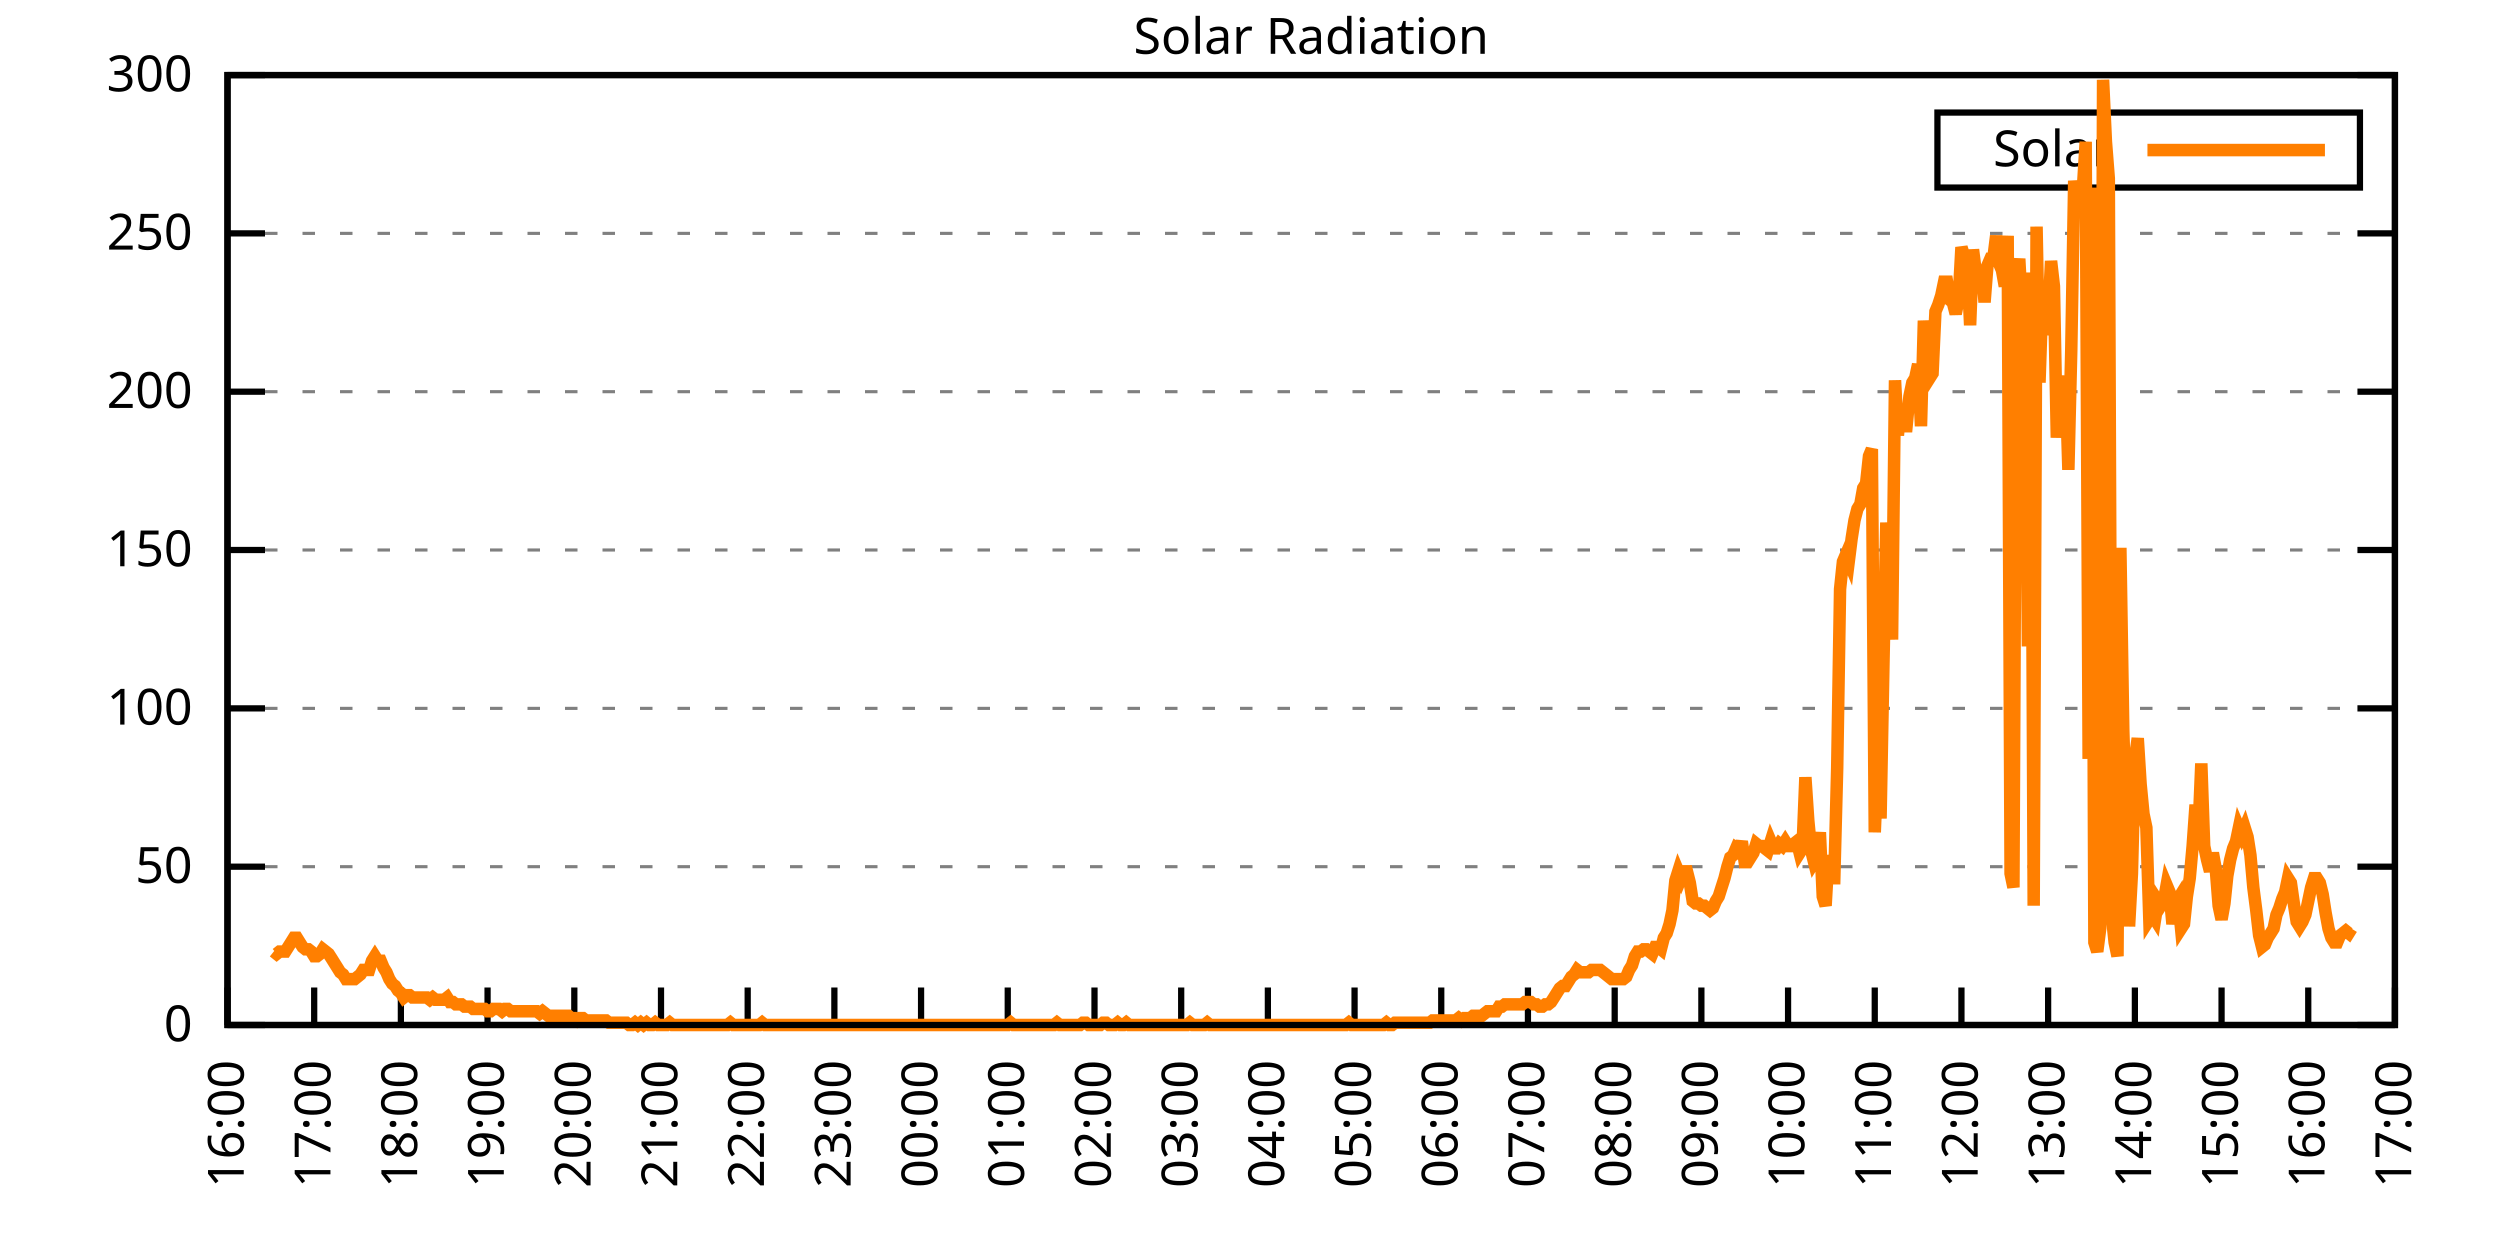
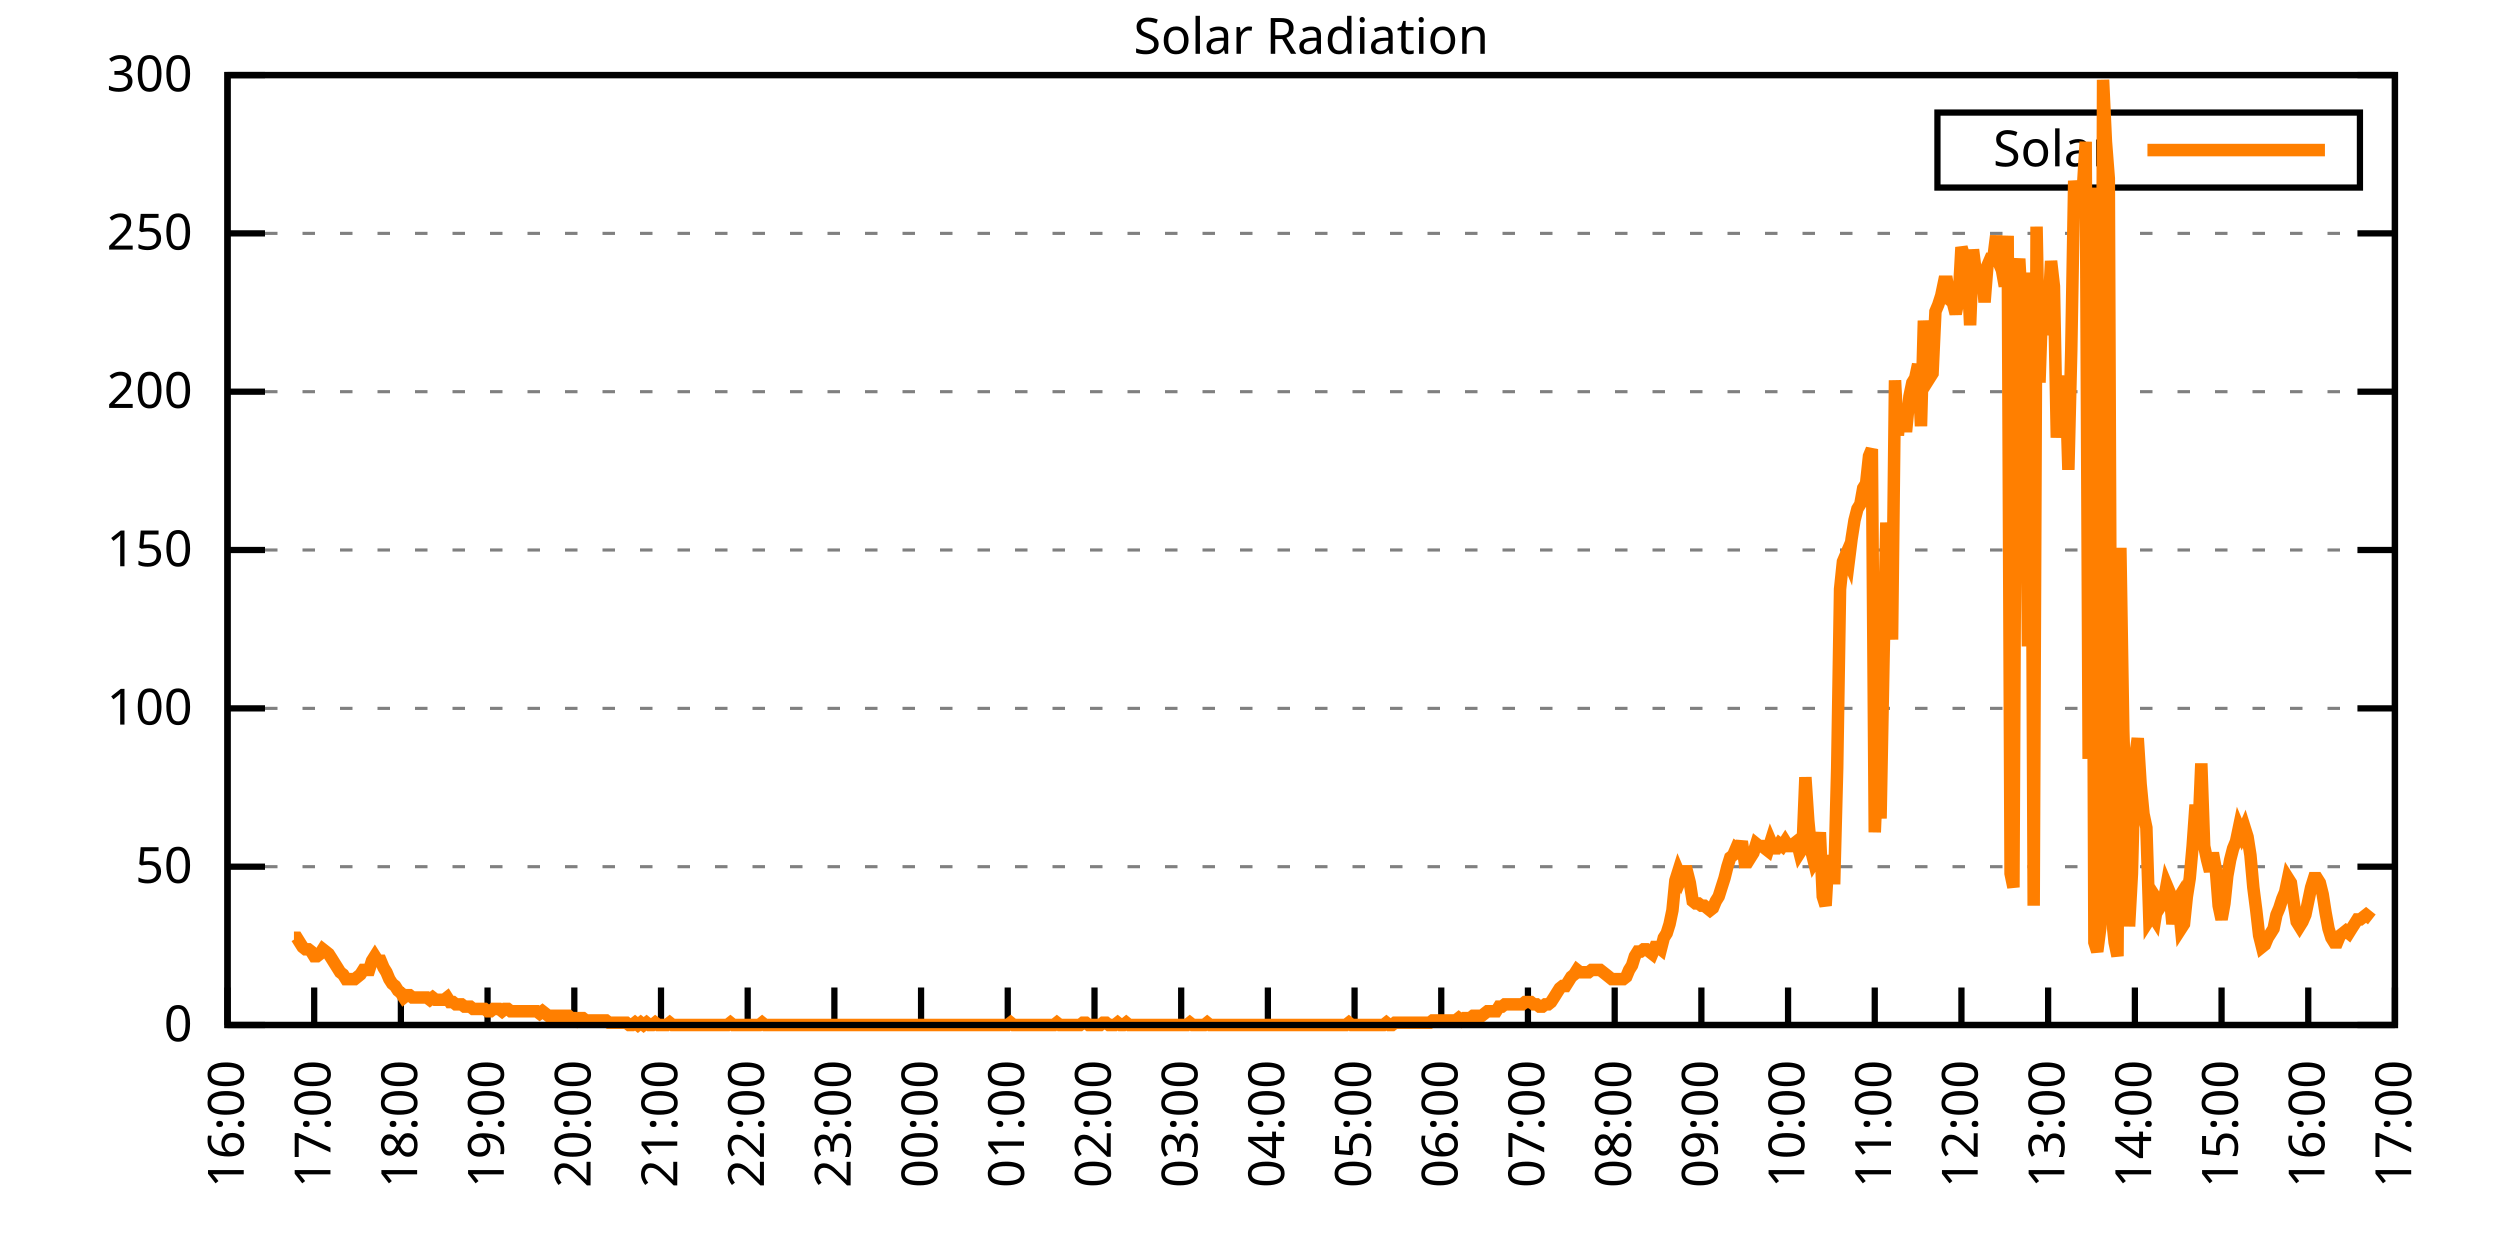
<svg xmlns="http://www.w3.org/2000/svg" xmlns:xlink="http://www.w3.org/1999/xlink" width="400" height="200" viewBox="0 0 400 200">
  <g id="gnuplot_canvas">
    <rect x="0" y="0" width="400" height="200" fill="none" />
    <defs>
      <circle id="gpDot" r="0.5" stroke-width="0.5" stroke="currentColor" />
      <path id="gpPt0" stroke-width="0.333" stroke="currentColor" d="M-1,0 h2 M0,-1 v2" />
      <path id="gpPt1" stroke-width="0.333" stroke="currentColor" d="M-1,-1 L1,1 M1,-1 L-1,1" />
      <path id="gpPt2" stroke-width="0.333" stroke="currentColor" d="M-1,0 L1,0 M0,-1 L0,1 M-1,-1 L1,1 M-1,1 L1,-1" />
      <rect id="gpPt3" stroke-width="0.333" stroke="currentColor" x="-1" y="-1" width="2" height="2" />
      <rect id="gpPt4" stroke-width="0.333" stroke="currentColor" fill="currentColor" x="-1" y="-1" width="2" height="2" />
      <circle id="gpPt5" stroke-width="0.333" stroke="currentColor" cx="0" cy="0" r="1" />
      <use xlink:href="#gpPt5" id="gpPt6" fill="currentColor" stroke="none" />
      <path id="gpPt7" stroke-width="0.333" stroke="currentColor" d="M0,-1.33 L-1.33,0.67 L1.33,0.67 z" />
      <use xlink:href="#gpPt7" id="gpPt8" fill="currentColor" stroke="none" />
      <use xlink:href="#gpPt7" id="gpPt9" stroke="currentColor" transform="rotate(180)" />
      <use xlink:href="#gpPt9" id="gpPt10" fill="currentColor" stroke="none" />
      <use xlink:href="#gpPt3" id="gpPt11" stroke="currentColor" transform="rotate(45)" />
      <use xlink:href="#gpPt11" id="gpPt12" fill="currentColor" stroke="none" />
      <path id="gpPt13" stroke-width="0.333" stroke="currentColor" d="M0,1.330 L1.265,0.411 L0.782,-1.067 L-0.782,-1.076 L-1.265,0.411 z" />
      <use xlink:href="#gpPt13" id="gpPt14" fill="currentColor" stroke="none" />
      <filter id="textbox" filterUnits="objectBoundingBox" x="0" y="0" height="1" width="1">
        <feFlood flood-color="white" flood-opacity="1" result="bgnd" />
        <feComposite in="SourceGraphic" in2="bgnd" operator="atop" />
      </filter>
      <filter id="greybox" filterUnits="objectBoundingBox" x="0" y="0" height="1" width="1">
        <feFlood flood-color="lightgrey" flood-opacity="1" result="grey" />
        <feComposite in="SourceGraphic" in2="grey" operator="atop" />
      </filter>
    </defs>
    <g fill="none" color="white" stroke="currentColor" stroke-width="1.00" stroke-linecap="butt" stroke-linejoin="miter">
</g>
    <g fill="none" color="black" stroke="currentColor" stroke-width="1.00" stroke-linecap="butt" stroke-linejoin="miter">
      <g stroke="none" shape-rendering="crispEdges">
        <polygon fill="rgb(255, 255, 255)" points="36.40,164.00 383.18,164.00 383.18,12.02 36.40,12.02 " />
      </g>
    </g>
    <g fill="none" color="black" stroke="currentColor" stroke-width="1.00" stroke-linecap="butt" stroke-linejoin="miter">
</g>
    <g fill="none" color="black" stroke="black" stroke-width="0.50" stroke-linecap="butt" stroke-linejoin="miter">
</g>
    <g fill="none" color="gray" stroke="currentColor" stroke-width="0.50" stroke-linecap="butt" stroke-linejoin="miter">
      <path stroke="gray" stroke-dasharray="2,4" class="gridline" d="M36.40,164.00 L383.19,164.00  " />
    </g>
    <g fill="none" color="gray" stroke="gray" stroke-width="1.00" stroke-linecap="butt" stroke-linejoin="miter">
</g>
    <g fill="none" color="black" stroke="currentColor" stroke-width="1.00" stroke-linecap="butt" stroke-linejoin="miter">
      <path stroke="black" d="M36.40,164.00 L42.40,164.00 M383.19,164.00 L377.19,164.00  " />
      <g transform="translate(30.80,166.60)" stroke="none" fill="black" font-family="Sans" font-size="8.00" text-anchor="end">
        <text>
          <tspan font-family="Sans"> 0</tspan>
        </text>
      </g>
    </g>
    <g fill="none" color="black" stroke="currentColor" stroke-width="1.00" stroke-linecap="butt" stroke-linejoin="miter">
</g>
    <g fill="none" color="black" stroke="black" stroke-width="0.50" stroke-linecap="butt" stroke-linejoin="miter">
</g>
    <g fill="none" color="gray" stroke="currentColor" stroke-width="0.50" stroke-linecap="butt" stroke-linejoin="miter">
      <path stroke="gray" stroke-dasharray="2,4" class="gridline" d="M36.40,138.67 L383.19,138.67  " />
    </g>
    <g fill="none" color="gray" stroke="gray" stroke-width="1.00" stroke-linecap="butt" stroke-linejoin="miter">
</g>
    <g fill="none" color="black" stroke="currentColor" stroke-width="1.00" stroke-linecap="butt" stroke-linejoin="miter">
      <path stroke="black" d="M36.40,138.67 L42.40,138.67 M383.19,138.67 L377.19,138.67  " />
      <g transform="translate(30.80,141.27)" stroke="none" fill="black" font-family="Sans" font-size="8.00" text-anchor="end">
        <text>
          <tspan font-family="Sans"> 50</tspan>
        </text>
      </g>
    </g>
    <g fill="none" color="black" stroke="currentColor" stroke-width="1.00" stroke-linecap="butt" stroke-linejoin="miter">
</g>
    <g fill="none" color="black" stroke="black" stroke-width="0.50" stroke-linecap="butt" stroke-linejoin="miter">
</g>
    <g fill="none" color="gray" stroke="currentColor" stroke-width="0.50" stroke-linecap="butt" stroke-linejoin="miter">
      <path stroke="gray" stroke-dasharray="2,4" class="gridline" d="M36.40,113.34 L383.19,113.34  " />
    </g>
    <g fill="none" color="gray" stroke="gray" stroke-width="1.00" stroke-linecap="butt" stroke-linejoin="miter">
</g>
    <g fill="none" color="black" stroke="currentColor" stroke-width="1.00" stroke-linecap="butt" stroke-linejoin="miter">
      <path stroke="black" d="M36.40,113.34 L42.40,113.34 M383.19,113.34 L377.19,113.34  " />
      <g transform="translate(30.80,115.94)" stroke="none" fill="black" font-family="Sans" font-size="8.00" text-anchor="end">
        <text>
          <tspan font-family="Sans"> 100</tspan>
        </text>
      </g>
    </g>
    <g fill="none" color="black" stroke="currentColor" stroke-width="1.00" stroke-linecap="butt" stroke-linejoin="miter">
</g>
    <g fill="none" color="black" stroke="black" stroke-width="0.50" stroke-linecap="butt" stroke-linejoin="miter">
</g>
    <g fill="none" color="gray" stroke="currentColor" stroke-width="0.50" stroke-linecap="butt" stroke-linejoin="miter">
      <path stroke="gray" stroke-dasharray="2,4" class="gridline" d="M36.40,88.00 L383.19,88.00  " />
    </g>
    <g fill="none" color="gray" stroke="gray" stroke-width="1.00" stroke-linecap="butt" stroke-linejoin="miter">
</g>
    <g fill="none" color="black" stroke="currentColor" stroke-width="1.00" stroke-linecap="butt" stroke-linejoin="miter">
      <path stroke="black" d="M36.40,88.00 L42.40,88.00 M383.19,88.00 L377.19,88.00  " />
      <g transform="translate(30.80,90.60)" stroke="none" fill="black" font-family="Sans" font-size="8.00" text-anchor="end">
        <text>
          <tspan font-family="Sans"> 150</tspan>
        </text>
      </g>
    </g>
    <g fill="none" color="black" stroke="currentColor" stroke-width="1.00" stroke-linecap="butt" stroke-linejoin="miter">
</g>
    <g fill="none" color="black" stroke="black" stroke-width="0.50" stroke-linecap="butt" stroke-linejoin="miter">
</g>
    <g fill="none" color="gray" stroke="currentColor" stroke-width="0.50" stroke-linecap="butt" stroke-linejoin="miter">
      <path stroke="gray" stroke-dasharray="2,4" class="gridline" d="M36.40,62.67 L383.19,62.67  " />
    </g>
    <g fill="none" color="gray" stroke="gray" stroke-width="1.00" stroke-linecap="butt" stroke-linejoin="miter">
</g>
    <g fill="none" color="black" stroke="currentColor" stroke-width="1.00" stroke-linecap="butt" stroke-linejoin="miter">
      <path stroke="black" d="M36.40,62.67 L42.40,62.67 M383.19,62.67 L377.19,62.67  " />
      <g transform="translate(30.80,65.27)" stroke="none" fill="black" font-family="Sans" font-size="8.00" text-anchor="end">
        <text>
          <tspan font-family="Sans"> 200</tspan>
        </text>
      </g>
    </g>
    <g fill="none" color="black" stroke="currentColor" stroke-width="1.00" stroke-linecap="butt" stroke-linejoin="miter">
</g>
    <g fill="none" color="black" stroke="black" stroke-width="0.50" stroke-linecap="butt" stroke-linejoin="miter">
</g>
    <g fill="none" color="gray" stroke="currentColor" stroke-width="0.50" stroke-linecap="butt" stroke-linejoin="miter">
      <path stroke="gray" stroke-dasharray="2,4" class="gridline" d="M36.40,37.34 L383.19,37.34  " />
    </g>
    <g fill="none" color="gray" stroke="gray" stroke-width="1.00" stroke-linecap="butt" stroke-linejoin="miter">
</g>
    <g fill="none" color="black" stroke="currentColor" stroke-width="1.00" stroke-linecap="butt" stroke-linejoin="miter">
      <path stroke="black" d="M36.40,37.34 L42.40,37.34 M383.19,37.34 L377.19,37.34  " />
      <g transform="translate(30.80,39.94)" stroke="none" fill="black" font-family="Sans" font-size="8.00" text-anchor="end">
        <text>
          <tspan font-family="Sans"> 250</tspan>
        </text>
      </g>
    </g>
    <g fill="none" color="black" stroke="currentColor" stroke-width="1.00" stroke-linecap="butt" stroke-linejoin="miter">
</g>
    <g fill="none" color="black" stroke="black" stroke-width="0.50" stroke-linecap="butt" stroke-linejoin="miter">
</g>
    <g fill="none" color="gray" stroke="currentColor" stroke-width="0.50" stroke-linecap="butt" stroke-linejoin="miter">
      <path stroke="gray" stroke-dasharray="2,4" class="gridline" d="M36.40,12.01 L383.19,12.01  " />
    </g>
    <g fill="none" color="gray" stroke="gray" stroke-width="1.00" stroke-linecap="butt" stroke-linejoin="miter">
</g>
    <g fill="none" color="black" stroke="currentColor" stroke-width="1.00" stroke-linecap="butt" stroke-linejoin="miter">
      <path stroke="black" d="M36.40,12.01 L42.40,12.01 M383.19,12.01 L377.19,12.01  " />
      <g transform="translate(30.80,14.61)" stroke="none" fill="black" font-family="Sans" font-size="8.00" text-anchor="end">
        <text>
          <tspan font-family="Sans"> 300</tspan>
        </text>
      </g>
    </g>
    <g fill="none" color="black" stroke="currentColor" stroke-width="1.00" stroke-linecap="butt" stroke-linejoin="miter">
      <path stroke="black" d="M36.40,164.00 L36.40,158.00  " />
      <g transform="translate(39.00,169.60) rotate(270.00)" stroke="none" fill="black" font-family="Sans" font-size="8.00" text-anchor="end">
        <text>
          <tspan font-family="Sans">16:00</tspan>
        </text>
      </g>
    </g>
    <g fill="none" color="black" stroke="currentColor" stroke-width="1.00" stroke-linecap="butt" stroke-linejoin="miter">
      <path stroke="black" d="M50.27,164.00 L50.27,158.00  " />
      <g transform="translate(52.87,169.60) rotate(270.00)" stroke="none" fill="black" font-family="Sans" font-size="8.00" text-anchor="end">
        <text>
          <tspan font-family="Sans">17:00</tspan>
        </text>
      </g>
    </g>
    <g fill="none" color="black" stroke="currentColor" stroke-width="1.00" stroke-linecap="butt" stroke-linejoin="miter">
      <path stroke="black" d="M64.14,164.00 L64.14,158.00  " />
      <g transform="translate(66.74,169.60) rotate(270.00)" stroke="none" fill="black" font-family="Sans" font-size="8.00" text-anchor="end">
        <text>
          <tspan font-family="Sans">18:00</tspan>
        </text>
      </g>
    </g>
    <g fill="none" color="black" stroke="currentColor" stroke-width="1.00" stroke-linecap="butt" stroke-linejoin="miter">
      <path stroke="black" d="M78.01,164.00 L78.01,158.00  " />
      <g transform="translate(80.61,169.60) rotate(270.00)" stroke="none" fill="black" font-family="Sans" font-size="8.00" text-anchor="end">
        <text>
          <tspan font-family="Sans">19:00</tspan>
        </text>
      </g>
    </g>
    <g fill="none" color="black" stroke="currentColor" stroke-width="1.00" stroke-linecap="butt" stroke-linejoin="miter">
      <path stroke="black" d="M91.89,164.00 L91.89,158.00  " />
      <g transform="translate(94.49,169.60) rotate(270.00)" stroke="none" fill="black" font-family="Sans" font-size="8.00" text-anchor="end">
        <text>
          <tspan font-family="Sans">20:00</tspan>
        </text>
      </g>
    </g>
    <g fill="none" color="black" stroke="currentColor" stroke-width="1.00" stroke-linecap="butt" stroke-linejoin="miter">
      <path stroke="black" d="M105.76,164.00 L105.76,158.00  " />
      <g transform="translate(108.36,169.60) rotate(270.00)" stroke="none" fill="black" font-family="Sans" font-size="8.00" text-anchor="end">
        <text>
          <tspan font-family="Sans">21:00</tspan>
        </text>
      </g>
    </g>
    <g fill="none" color="black" stroke="currentColor" stroke-width="1.00" stroke-linecap="butt" stroke-linejoin="miter">
      <path stroke="black" d="M119.63,164.00 L119.63,158.00  " />
      <g transform="translate(122.23,169.60) rotate(270.00)" stroke="none" fill="black" font-family="Sans" font-size="8.00" text-anchor="end">
        <text>
          <tspan font-family="Sans">22:00</tspan>
        </text>
      </g>
    </g>
    <g fill="none" color="black" stroke="currentColor" stroke-width="1.00" stroke-linecap="butt" stroke-linejoin="miter">
      <path stroke="black" d="M133.50,164.00 L133.50,158.00  " />
      <g transform="translate(136.10,169.60) rotate(270.00)" stroke="none" fill="black" font-family="Sans" font-size="8.00" text-anchor="end">
        <text>
          <tspan font-family="Sans">23:00</tspan>
        </text>
      </g>
    </g>
    <g fill="none" color="black" stroke="currentColor" stroke-width="1.00" stroke-linecap="butt" stroke-linejoin="miter">
      <path stroke="black" d="M147.37,164.00 L147.37,158.00  " />
      <g transform="translate(149.97,169.60) rotate(270.00)" stroke="none" fill="black" font-family="Sans" font-size="8.00" text-anchor="end">
        <text>
          <tspan font-family="Sans">00:00</tspan>
        </text>
      </g>
    </g>
    <g fill="none" color="black" stroke="currentColor" stroke-width="1.00" stroke-linecap="butt" stroke-linejoin="miter">
      <path stroke="black" d="M161.24,164.00 L161.24,158.00  " />
      <g transform="translate(163.84,169.60) rotate(270.00)" stroke="none" fill="black" font-family="Sans" font-size="8.00" text-anchor="end">
        <text>
          <tspan font-family="Sans">01:00</tspan>
        </text>
      </g>
    </g>
    <g fill="none" color="black" stroke="currentColor" stroke-width="1.00" stroke-linecap="butt" stroke-linejoin="miter">
      <path stroke="black" d="M175.12,164.00 L175.12,158.00  " />
      <g transform="translate(177.72,169.60) rotate(270.00)" stroke="none" fill="black" font-family="Sans" font-size="8.00" text-anchor="end">
        <text>
          <tspan font-family="Sans">02:00</tspan>
        </text>
      </g>
    </g>
    <g fill="none" color="black" stroke="currentColor" stroke-width="1.00" stroke-linecap="butt" stroke-linejoin="miter">
      <path stroke="black" d="M188.99,164.00 L188.99,158.00  " />
      <g transform="translate(191.59,169.60) rotate(270.00)" stroke="none" fill="black" font-family="Sans" font-size="8.00" text-anchor="end">
        <text>
          <tspan font-family="Sans">03:00</tspan>
        </text>
      </g>
    </g>
    <g fill="none" color="black" stroke="currentColor" stroke-width="1.00" stroke-linecap="butt" stroke-linejoin="miter">
      <path stroke="black" d="M202.86,164.00 L202.86,158.00  " />
      <g transform="translate(205.46,169.60) rotate(270.00)" stroke="none" fill="black" font-family="Sans" font-size="8.00" text-anchor="end">
        <text>
          <tspan font-family="Sans">04:00</tspan>
        </text>
      </g>
    </g>
    <g fill="none" color="black" stroke="currentColor" stroke-width="1.00" stroke-linecap="butt" stroke-linejoin="miter">
      <path stroke="black" d="M216.73,164.00 L216.73,158.00  " />
      <g transform="translate(219.33,169.60) rotate(270.00)" stroke="none" fill="black" font-family="Sans" font-size="8.00" text-anchor="end">
        <text>
          <tspan font-family="Sans">05:00</tspan>
        </text>
      </g>
    </g>
    <g fill="none" color="black" stroke="currentColor" stroke-width="1.00" stroke-linecap="butt" stroke-linejoin="miter">
      <path stroke="black" d="M230.60,164.00 L230.60,158.00  " />
      <g transform="translate(233.20,169.60) rotate(270.00)" stroke="none" fill="black" font-family="Sans" font-size="8.00" text-anchor="end">
        <text>
          <tspan font-family="Sans">06:00</tspan>
        </text>
      </g>
    </g>
    <g fill="none" color="black" stroke="currentColor" stroke-width="1.00" stroke-linecap="butt" stroke-linejoin="miter">
      <path stroke="black" d="M244.47,164.00 L244.47,158.00  " />
      <g transform="translate(247.07,169.60) rotate(270.00)" stroke="none" fill="black" font-family="Sans" font-size="8.00" text-anchor="end">
        <text>
          <tspan font-family="Sans">07:00</tspan>
        </text>
      </g>
    </g>
    <g fill="none" color="black" stroke="currentColor" stroke-width="1.00" stroke-linecap="butt" stroke-linejoin="miter">
      <path stroke="black" d="M258.35,164.00 L258.35,158.00  " />
      <g transform="translate(260.95,169.60) rotate(270.00)" stroke="none" fill="black" font-family="Sans" font-size="8.00" text-anchor="end">
        <text>
          <tspan font-family="Sans">08:00</tspan>
        </text>
      </g>
    </g>
    <g fill="none" color="black" stroke="currentColor" stroke-width="1.00" stroke-linecap="butt" stroke-linejoin="miter">
      <path stroke="black" d="M272.22,164.00 L272.22,158.00  " />
      <g transform="translate(274.82,169.60) rotate(270.00)" stroke="none" fill="black" font-family="Sans" font-size="8.00" text-anchor="end">
        <text>
          <tspan font-family="Sans">09:00</tspan>
        </text>
      </g>
    </g>
    <g fill="none" color="black" stroke="currentColor" stroke-width="1.00" stroke-linecap="butt" stroke-linejoin="miter">
      <path stroke="black" d="M286.09,164.00 L286.09,158.00  " />
      <g transform="translate(288.69,169.60) rotate(270.00)" stroke="none" fill="black" font-family="Sans" font-size="8.00" text-anchor="end">
        <text>
          <tspan font-family="Sans">10:00</tspan>
        </text>
      </g>
    </g>
    <g fill="none" color="black" stroke="currentColor" stroke-width="1.00" stroke-linecap="butt" stroke-linejoin="miter">
      <path stroke="black" d="M299.96,164.00 L299.96,158.00  " />
      <g transform="translate(302.56,169.60) rotate(270.00)" stroke="none" fill="black" font-family="Sans" font-size="8.00" text-anchor="end">
        <text>
          <tspan font-family="Sans">11:00</tspan>
        </text>
      </g>
    </g>
    <g fill="none" color="black" stroke="currentColor" stroke-width="1.00" stroke-linecap="butt" stroke-linejoin="miter">
      <path stroke="black" d="M313.83,164.00 L313.83,158.00  " />
      <g transform="translate(316.43,169.60) rotate(270.00)" stroke="none" fill="black" font-family="Sans" font-size="8.00" text-anchor="end">
        <text>
          <tspan font-family="Sans">12:00</tspan>
        </text>
      </g>
    </g>
    <g fill="none" color="black" stroke="currentColor" stroke-width="1.00" stroke-linecap="butt" stroke-linejoin="miter">
      <path stroke="black" d="M327.70,164.00 L327.70,158.00  " />
      <g transform="translate(330.30,169.60) rotate(270.00)" stroke="none" fill="black" font-family="Sans" font-size="8.00" text-anchor="end">
        <text>
          <tspan font-family="Sans">13:00</tspan>
        </text>
      </g>
    </g>
    <g fill="none" color="black" stroke="currentColor" stroke-width="1.00" stroke-linecap="butt" stroke-linejoin="miter">
      <path stroke="black" d="M341.58,164.00 L341.58,158.00  " />
      <g transform="translate(344.18,169.60) rotate(270.00)" stroke="none" fill="black" font-family="Sans" font-size="8.00" text-anchor="end">
        <text>
          <tspan font-family="Sans">14:00</tspan>
        </text>
      </g>
    </g>
    <g fill="none" color="black" stroke="currentColor" stroke-width="1.00" stroke-linecap="butt" stroke-linejoin="miter">
      <path stroke="black" d="M355.45,164.00 L355.45,158.00  " />
      <g transform="translate(358.05,169.60) rotate(270.00)" stroke="none" fill="black" font-family="Sans" font-size="8.00" text-anchor="end">
        <text>
          <tspan font-family="Sans">15:00</tspan>
        </text>
      </g>
    </g>
    <g fill="none" color="black" stroke="currentColor" stroke-width="1.00" stroke-linecap="butt" stroke-linejoin="miter">
      <path stroke="black" d="M369.32,164.00 L369.32,158.00  " />
      <g transform="translate(371.92,169.60) rotate(270.00)" stroke="none" fill="black" font-family="Sans" font-size="8.00" text-anchor="end">
        <text>
          <tspan font-family="Sans">16:00</tspan>
        </text>
      </g>
    </g>
    <g fill="none" color="black" stroke="currentColor" stroke-width="1.00" stroke-linecap="butt" stroke-linejoin="miter">
      <path stroke="black" d="M383.19,164.00 L383.19,158.00  " />
      <g transform="translate(385.79,169.60) rotate(270.00)" stroke="none" fill="black" font-family="Sans" font-size="8.00" text-anchor="end">
        <text>
          <tspan font-family="Sans">17:00</tspan>
        </text>
      </g>
    </g>
    <g fill="none" color="black" stroke="currentColor" stroke-width="1.00" stroke-linecap="butt" stroke-linejoin="miter">
</g>
    <g fill="none" color="black" stroke="currentColor" stroke-width="1.00" stroke-linecap="butt" stroke-linejoin="miter">
      <path stroke="black" d="M36.40,12.01 L36.40,164.00 L383.19,164.00 L383.19,12.01 L36.40,12.01 Z  " />
    </g>
    <g fill="none" color="black" stroke="currentColor" stroke-width="1.00" stroke-linecap="butt" stroke-linejoin="miter">
</g>
    <g fill="none" color="black" stroke="currentColor" stroke-width="1.00" stroke-linecap="butt" stroke-linejoin="miter">
      <path stroke="black" d="M309.99,30.01 L309.99,18.01 L377.59,18.01 L377.59,30.01 L309.99,30.01 Z  " />
    </g>
    <g id="Solar_Radiation_plot_1">
      <g fill="none" color="white" stroke="black" stroke-width="2.00" stroke-linecap="butt" stroke-linejoin="miter">
</g>
      <g fill="none" color="black" stroke="currentColor" stroke-width="2.00" stroke-linecap="butt" stroke-linejoin="miter">
        <g transform="translate(337.99,26.61)" stroke="none" fill="black" font-family="Sans" font-size="8.00" text-anchor="end">
          <text>
            <tspan font-family="Sans">Solar</tspan>
          </text>
        </g>
      </g>
      <g fill="none" color="black" stroke="currentColor" stroke-width="2.00" stroke-linecap="butt" stroke-linejoin="miter">
-         <path stroke="rgb(255, 127,   0)" d="M343.59,24.01 L371.99,24.01 M43.80,152.25 L44.26,152.62 L44.72,152.25 L45.19,152.25 L45.65,152.25 L46.11,151.52   L46.57,150.79 L47.03,150.05 L47.50,150.05 L47.96,150.79 L48.42,151.52 L48.88,151.89 L49.35,151.89 L49.81,152.25   L50.27,152.99 L50.73,152.99 L51.20,152.62 L51.66,151.89 L52.12,152.25 L52.58,152.62 L53.05,153.35 L53.51,154.09   L53.97,154.82 L54.43,155.56 L54.90,155.92 L55.36,156.66 L55.82,156.66 L56.28,156.66 L56.75,156.66 L57.21,156.29   L57.67,155.92 L58.13,155.19 L58.59,155.19 L59.06,155.19 L59.52,153.72 L59.98,152.99 L60.44,153.72 L60.91,153.72   L61.37,154.82 L61.83,155.56 L62.29,156.66 L62.76,157.39 L63.22,157.76 L63.68,158.49 L64.14,158.86 L64.61,159.60   L65.07,159.23 L65.53,159.23 L65.99,159.60 L66.46,159.60 L66.92,159.60 L67.38,159.60 L67.84,159.60 L68.30,159.60   L68.77,159.96 L69.23,159.60 L69.69,159.96 L70.15,159.96 L70.62,159.96 L71.08,159.96 L71.54,159.60 L72.00,160.33   L72.47,160.33 L72.93,160.70 L73.39,160.70 L73.85,160.70 L74.32,161.06 L74.78,161.06 L75.24,161.06 L75.70,161.43   L76.17,161.43 L76.63,161.43 L77.09,161.43 L77.55,161.43 L78.01,161.80 L78.48,161.80 L78.94,161.43 L79.40,161.43   L79.86,161.43 L80.33,161.80 L80.79,161.43 L81.25,161.43 L81.71,161.80 L82.18,161.80 L82.64,161.80 L83.10,161.80   L83.56,161.80 L84.03,161.80 L84.49,161.80 L84.95,161.80 L85.41,161.80 L85.88,161.80 L86.34,162.16 L86.80,161.80   L87.26,162.16 L87.72,162.53 L88.19,162.53 L88.65,162.53 L89.11,162.53 L89.57,162.53 L90.04,162.53 L90.50,162.53   L90.96,162.53 L91.42,162.90 L91.89,162.90 L92.35,163.27 L92.81,162.90 L93.27,162.90 L93.74,163.27 L94.20,163.27   L94.66,163.27 L95.12,163.27 L95.59,163.27 L96.05,163.27 L96.51,163.27 L96.97,163.27 L97.44,163.63 L97.90,163.63   L98.36,163.63 L98.82,163.63 L99.28,163.63 L99.75,163.63 L100.21,163.63 L100.67,164.00 L101.13,164.00 L101.60,163.63   L102.06,164.00 L102.52,163.63 L102.98,164.00 L103.45,163.63 L103.91,164.00 L104.37,164.00 L104.83,163.63 L105.30,164.00   L105.76,164.00 L106.22,164.00 L106.68,164.00 L107.15,163.63 L107.61,164.00 L108.07,164.00 L108.53,164.00 L108.99,164.00   L109.46,164.00 L109.92,164.00 L110.38,164.00 L110.84,164.00 L111.31,164.00 L111.77,164.00 L112.23,164.00 L112.69,164.00   L113.16,164.00 L113.62,164.00 L114.08,164.00 L114.54,164.00 L115.01,164.00 L115.47,164.00 L115.93,164.00 L116.39,164.00   L116.86,163.63 L117.32,164.00 L117.78,164.00 L118.24,164.00 L118.70,164.00 L119.17,164.00 L119.63,164.00 L120.09,164.00   L120.55,164.00 L121.02,164.00 L121.48,164.00 L121.94,163.63 L122.40,164.00 L122.87,164.00 L123.33,164.00 L123.79,164.00   L124.25,164.00 L124.72,164.00 L125.18,164.00 L125.64,164.00 L126.10,164.00 L126.57,164.00 L127.03,164.00 L127.49,164.00   L127.95,164.00 L128.41,164.00 L128.88,164.00 L129.34,164.00 L129.80,164.00 L130.26,164.00 L130.73,164.00 L131.19,164.00   L131.65,164.00 L132.11,164.00 L132.58,164.00 L133.04,164.00 L133.50,164.00 L133.96,164.00 L134.43,164.00 L134.89,164.00   L135.35,164.00 L135.81,164.00 L136.28,164.00 L136.74,164.00 L137.20,164.00 L137.66,164.00 L138.13,164.00 L138.59,164.00   L139.05,164.00 L139.51,164.00 L139.97,164.00 L140.44,164.00 L140.90,164.00 L141.36,164.00 L141.82,164.00 L142.29,164.00   L142.75,164.00 L143.21,164.00 L143.67,164.00 L144.14,164.00 L144.60,164.00 L145.06,164.00 L145.52,164.00 L145.99,164.00   L146.45,164.00 L146.91,164.00 L147.37,164.00 L147.84,164.00 L148.30,164.00 L148.76,164.00 L149.22,164.00 L149.68,164.00   L150.15,164.00 L150.61,164.00 L151.07,164.00 L151.53,164.00 L152.00,164.00 L152.46,164.00 L152.92,164.00 L153.38,164.00   L153.85,164.00 L154.31,164.00 L154.77,164.00 L155.23,164.00 L155.70,164.00 L156.16,164.00 L156.62,164.00 L157.08,164.00   L157.55,164.00 L158.01,164.00 L158.47,164.00 L158.93,164.00 L159.39,164.00 L159.86,164.00 L160.32,164.00 L160.78,164.00   L161.24,164.00 L161.71,163.63 L162.17,164.00 L162.63,164.00 L163.09,164.00 L163.56,164.00 L164.02,164.00 L164.48,164.00   L164.94,164.00 L165.41,164.00 L165.87,164.00 L166.33,164.00 L166.79,164.00 L167.26,164.00 L167.72,164.00 L168.18,164.00   L168.64,164.00 L169.10,163.63 L169.57,164.00 L170.03,164.00 L170.49,164.00 L170.95,164.00 L171.42,164.00 L171.88,164.00   L172.34,164.00 L172.80,164.00 L173.27,163.63 L173.73,163.63 L174.19,164.00 L174.65,164.00 L175.12,164.00 L175.58,164.00   L176.04,164.00 L176.50,163.63 L176.97,163.63 L177.43,164.00 L177.89,164.00 L178.35,164.00 L178.82,163.63 L179.28,164.00   L179.74,164.00 L180.20,163.63 L180.66,164.00 L181.13,164.00 L181.59,164.00 L182.05,164.00 L182.51,164.00 L182.98,164.00   L183.44,164.00 L183.90,164.00 L184.36,164.00 L184.83,164.00 L185.29,164.00 L185.75,164.00 L186.21,164.00 L186.68,164.00   L187.14,164.00 L187.60,164.00 L188.06,164.00 L188.53,164.00 L188.99,164.00 L189.45,164.00 L189.91,164.00 L190.37,163.63   L190.84,164.00 L191.30,164.00 L191.76,164.00 L192.22,164.00 L192.69,164.00 L193.15,163.63 L193.61,164.00 L194.07,164.00   L194.54,164.00 L195.00,164.00 L195.46,164.00 L195.92,164.00 L196.39,164.00 L196.85,164.00 L197.31,164.00 L197.77,164.00   L198.24,164.00 L198.70,164.00 L199.16,164.00 L199.62,164.00 L200.08,164.00 L200.55,164.00 L201.01,164.00 L201.47,164.00   L201.93,164.00 L202.40,164.00 L202.86,164.00 L203.32,164.00 L203.78,164.00 L204.25,164.00 L204.71,164.00 L205.17,164.00   L205.63,164.00 L206.10,164.00 L206.56,164.00 L207.02,164.00 L207.48,164.00 L207.95,164.00 L208.41,164.00 L208.87,164.00   L209.33,164.00 L209.80,164.00 L210.26,164.00 L210.72,164.00 L211.18,164.00 L211.64,164.00 L212.11,164.00 L212.57,164.00   L213.03,164.00 L213.49,164.00 L213.96,164.00 L214.42,164.00 L214.88,164.00 L215.34,164.00 L215.81,163.63 L216.27,164.00   L216.73,164.00 L217.19,164.00 L217.66,164.00 L218.12,164.00 L218.58,164.00 L219.04,164.00 L219.51,164.00 L219.97,164.00   L220.43,164.00 L220.89,164.00 L221.35,164.00 L221.82,163.63 L222.28,164.00 L222.74,164.00 L223.20,163.63 L223.67,163.63   L224.13,163.63 L224.59,163.63 L225.05,163.63 L225.52,163.63 L225.98,163.63 L226.44,163.63 L226.90,163.63 L227.37,163.63   L227.83,163.63 L228.29,163.63 L228.75,163.63 L229.22,163.27 L229.68,163.27 L230.14,163.27 L230.60,163.27 L231.06,163.27   L231.53,163.27 L231.99,163.27 L232.45,163.27 L232.91,163.27 L233.38,162.90 L233.84,163.27 L234.30,162.90 L234.76,162.90   L235.23,162.90 L235.69,162.53 L236.15,162.53 L236.61,162.53 L237.08,162.53 L237.54,162.16 L238.00,161.80 L238.46,161.80   L238.93,161.80 L239.39,161.80 L239.85,161.06 L240.31,161.06 L240.77,160.70 L241.24,160.70 L241.70,160.70 L242.16,160.70   L242.62,160.70 L243.09,160.70 L243.55,160.70 L244.01,160.33 L244.47,160.33 L244.94,160.33 L245.40,160.70 L245.86,160.70   L246.32,161.06 L246.79,161.06 L247.25,160.70 L247.71,160.70 L248.17,160.33 L248.64,159.60 L249.10,158.86 L249.56,158.13   L250.02,157.76 L250.49,157.76 L250.95,157.03 L251.41,156.29 L251.87,155.92 L252.33,155.19 L252.80,155.56 L253.26,155.56   L253.72,155.56 L254.18,155.56 L254.65,155.19 L255.11,155.19 L255.57,155.19 L256.03,155.19 L256.50,155.56 L256.96,155.92   L257.42,156.29 L257.88,156.66 L258.35,156.66 L258.81,156.66 L259.27,156.66 L259.73,156.66 L260.20,156.29 L260.66,155.19   L261.12,154.46 L261.58,152.99 L262.04,152.25 L262.51,152.25 L262.97,151.89 L263.43,151.89 L263.89,152.25 L264.36,152.62   L264.82,151.52 L265.28,151.52 L265.74,151.89 L266.21,150.05 L266.67,149.32 L267.13,147.85 L267.59,145.65 L268.06,140.87   L268.52,139.41 L268.98,140.51 L269.44,139.41 L269.91,139.41 L270.37,141.24 L270.83,144.18 L271.29,144.55 L271.75,144.55   L272.22,144.91 L272.68,144.91 L273.14,145.28 L273.60,145.65 L274.07,145.28 L274.53,144.18 L274.99,143.44 L275.45,141.98   L275.92,140.51 L276.38,138.67 L276.84,137.20 L277.30,136.84 L277.77,135.74 L278.23,136.10 L278.69,134.63 L279.15,137.94   L279.62,137.94 L280.08,137.20 L280.54,136.47 L281.00,135.00 L281.46,135.37 L281.93,135.37 L282.39,135.74 L282.85,136.10   L283.31,134.63 L283.78,135.74 L284.24,135.74 L284.70,135.00 L285.16,135.37 L285.63,134.63 L286.09,135.37 L286.55,135.37   L287.01,135.00 L287.48,134.63 L287.94,136.47 L288.40,135.74 L288.86,124.36 L289.33,131.33 L289.79,136.10 L290.25,137.94   L290.71,137.20 L291.18,133.17 L291.64,143.44 L292.10,144.91 L292.56,136.84 L293.02,140.51 L293.49,140.51 L293.95,122.89   L294.41,94.26 L294.87,89.85 L295.34,88.75 L295.80,89.85 L296.26,86.18 L296.72,83.24 L297.19,81.41 L297.65,80.67   L298.11,78.10 L298.57,77.37 L299.04,72.97 L299.50,71.86 L299.96,133.17 L300.42,122.15 L300.89,130.96 L301.35,106.37   L301.81,83.61 L302.27,93.15 L302.73,102.33 L303.20,60.85 L303.66,69.66 L304.12,64.89 L304.58,68.19 L305.05,68.19   L305.51,63.42 L305.97,61.22 L306.43,60.48 L306.90,58.28 L307.36,68.19 L307.82,51.31 L308.28,56.81 L308.75,60.48   L309.21,59.75 L309.67,49.84 L310.13,48.74 L310.60,47.27 L311.06,45.07 L311.52,45.07 L311.98,48.00 L312.44,48.37   L312.91,50.21 L313.37,48.00 L313.83,39.56 L314.29,41.03 L314.76,42.13 L315.22,52.04 L315.68,39.93 L316.14,43.60   L316.61,43.97 L317.07,42.50 L317.53,48.37 L317.99,42.50 L318.46,41.40 L318.92,41.40 L319.38,37.73 L319.84,42.13   L320.31,43.23 L320.77,45.80 L321.23,37.73 L321.69,139.77 L322.15,141.98 L322.62,44.70 L323.08,41.40 L323.54,49.84   L324.00,45.80 L324.47,103.43 L324.93,43.60 L325.39,144.91 L325.85,36.26 L326.32,61.22 L326.78,47.64 L327.24,53.51   L327.70,51.31 L328.17,41.76 L328.63,45.80 L329.09,70.03 L329.55,61.22 L330.02,64.89 L330.48,60.12 L330.94,75.17   L331.40,56.08 L331.87,28.92 L332.33,32.59 L332.79,32.95 L333.25,30.38 L333.71,22.68 L334.18,121.42 L334.64,30.02   L335.10,150.79 L335.56,152.25 L336.03,148.58 L336.49,12.77 L336.95,22.68 L337.41,28.55 L337.88,146.38 L338.34,150.79   L338.80,152.99 L339.26,87.65 L339.73,117.01 L340.19,131.70 L340.65,148.22 L341.11,139.77 L341.58,121.42 L342.04,118.12   L342.50,125.46 L342.96,130.23 L343.42,132.43 L343.89,147.11 L344.35,146.38 L344.81,147.11 L345.27,144.18 L345.74,144.91   L346.20,144.18 L346.66,141.61 L347.12,142.71 L347.59,147.85 L348.05,144.55 L348.51,143.81 L348.97,148.58 L349.44,147.85   L349.90,143.44 L350.36,140.51 L350.82,135.37 L351.29,128.76 L351.75,133.17 L352.21,122.15 L352.67,135.37 L353.13,137.57   L353.60,139.41 L354.06,136.47 L354.52,139.04 L354.98,144.91 L355.45,147.11 L355.91,144.55 L356.37,140.14 L356.83,137.57   L357.30,135.74 L357.76,134.63 L358.22,132.43 L358.68,133.53 L359.15,132.43 L359.61,133.90 L360.07,136.84 L360.53,141.98   L361.00,145.65 L361.46,149.68 L361.92,151.52 L362.38,151.15 L362.84,150.05 L363.31,149.32 L363.77,148.58 L364.23,146.38   L364.69,145.28 L365.16,143.81 L365.62,142.71 L366.08,140.51 L366.54,141.24 L367.01,144.55 L367.47,147.48 L367.93,148.22   L368.39,147.48 L368.86,146.38 L369.32,144.18 L369.78,141.98 L370.24,140.51 L370.71,140.51 L371.17,141.24 L371.63,143.08   L372.09,146.01 L372.56,148.58 L373.02,150.05 L373.48,150.79 L373.94,150.79 L374.40,149.68 L374.87,149.32 L375.33,148.95   L375.79,149.32 L376.25,148.58  " />
+         <path stroke="rgb(255, 127,   0)" d="M343.59,24.01 L371.99,24.01 M47.03,150.05 L47.50,150.05 L47.96,150.79 L48.42,151.52 L48.88,151.89 L49.35,151.89   L49.81,152.25 L50.27,152.99 L50.73,152.99 L51.20,152.62 L51.66,151.89 L52.12,152.25 L52.58,152.62 L53.05,153.35   L53.51,154.09 L53.97,154.82 L54.43,155.56 L54.90,155.92 L55.36,156.66 L55.82,156.66 L56.28,156.66 L56.75,156.66   L57.21,156.29 L57.67,155.92 L58.13,155.19 L58.59,155.19 L59.06,155.19 L59.52,153.72 L59.98,152.99 L60.44,153.72   L60.91,153.72 L61.37,154.82 L61.83,155.56 L62.29,156.66 L62.76,157.39 L63.22,157.76 L63.68,158.49 L64.14,158.86   L64.61,159.60 L65.07,159.23 L65.53,159.23 L65.99,159.60 L66.46,159.60 L66.92,159.60 L67.38,159.60 L67.84,159.60   L68.30,159.60 L68.77,159.96 L69.23,159.60 L69.69,159.96 L70.15,159.96 L70.62,159.96 L71.08,159.96 L71.54,159.60   L72.00,160.33 L72.47,160.33 L72.93,160.70 L73.39,160.70 L73.85,160.70 L74.32,161.06 L74.78,161.06 L75.24,161.06   L75.70,161.43 L76.17,161.43 L76.63,161.43 L77.09,161.43 L77.55,161.43 L78.01,161.80 L78.48,161.80 L78.94,161.43   L79.40,161.43 L79.86,161.43 L80.33,161.80 L80.79,161.43 L81.25,161.43 L81.71,161.80 L82.18,161.80 L82.64,161.80   L83.10,161.80 L83.56,161.80 L84.03,161.80 L84.49,161.80 L84.95,161.80 L85.41,161.80 L85.88,161.80 L86.34,162.16   L86.80,161.80 L87.26,162.16 L87.72,162.53 L88.19,162.53 L88.65,162.53 L89.11,162.53 L89.57,162.53 L90.04,162.53   L90.50,162.53 L90.96,162.53 L91.42,162.90 L91.89,162.90 L92.35,163.27 L92.81,162.90 L93.27,162.90 L93.74,163.27   L94.20,163.27 L94.66,163.27 L95.12,163.27 L95.59,163.27 L96.05,163.27 L96.51,163.27 L96.97,163.27 L97.44,163.63   L97.90,163.63 L98.36,163.63 L98.82,163.63 L99.28,163.63 L99.75,163.63 L100.21,163.63 L100.67,164.00 L101.13,164.00   L101.60,163.63 L102.06,164.00 L102.52,163.63 L102.98,164.00 L103.45,163.63 L103.91,164.00 L104.37,164.00 L104.83,163.63   L105.30,164.00 L105.76,164.00 L106.22,164.00 L106.68,164.00 L107.15,163.63 L107.61,164.00 L108.07,164.00 L108.53,164.00   L108.99,164.00 L109.46,164.00 L109.92,164.00 L110.38,164.00 L110.84,164.00 L111.31,164.00 L111.77,164.00 L112.23,164.00   L112.69,164.00 L113.16,164.00 L113.62,164.00 L114.08,164.00 L114.54,164.00 L115.01,164.00 L115.47,164.00 L115.93,164.00   L116.39,164.00 L116.86,163.63 L117.32,164.00 L117.78,164.00 L118.24,164.00 L118.70,164.00 L119.17,164.00 L119.63,164.00   L120.09,164.00 L120.55,164.00 L121.02,164.00 L121.48,164.00 L121.94,163.63 L122.40,164.00 L122.87,164.00 L123.33,164.00   L123.79,164.00 L124.25,164.00 L124.72,164.00 L125.18,164.00 L125.64,164.00 L126.10,164.00 L126.57,164.00 L127.03,164.00   L127.49,164.00 L127.95,164.00 L128.41,164.00 L128.88,164.00 L129.34,164.00 L129.80,164.00 L130.26,164.00 L130.73,164.00   L131.19,164.00 L131.65,164.00 L132.11,164.00 L132.58,164.00 L133.04,164.00 L133.50,164.00 L133.96,164.00 L134.43,164.00   L134.89,164.00 L135.35,164.00 L135.81,164.00 L136.28,164.00 L136.74,164.00 L137.20,164.00 L137.66,164.00 L138.13,164.00   L138.59,164.00 L139.05,164.00 L139.51,164.00 L139.97,164.00 L140.44,164.00 L140.90,164.00 L141.36,164.00 L141.82,164.00   L142.29,164.00 L142.75,164.00 L143.21,164.00 L143.67,164.00 L144.14,164.00 L144.60,164.00 L145.06,164.00 L145.52,164.00   L145.99,164.00 L146.45,164.00 L146.91,164.00 L147.37,164.00 L147.84,164.00 L148.30,164.00 L148.76,164.00 L149.22,164.00   L149.68,164.00 L150.15,164.00 L150.61,164.00 L151.07,164.00 L151.53,164.00 L152.00,164.00 L152.46,164.00 L152.92,164.00   L153.38,164.00 L153.85,164.00 L154.31,164.00 L154.77,164.00 L155.23,164.00 L155.70,164.00 L156.16,164.00 L156.62,164.00   L157.08,164.00 L157.55,164.00 L158.01,164.00 L158.47,164.00 L158.93,164.00 L159.39,164.00 L159.86,164.00 L160.32,164.00   L160.78,164.00 L161.24,164.00 L161.71,163.63 L162.17,164.00 L162.63,164.00 L163.09,164.00 L163.56,164.00 L164.02,164.00   L164.48,164.00 L164.94,164.00 L165.41,164.00 L165.87,164.00 L166.33,164.00 L166.79,164.00 L167.26,164.00 L167.72,164.00   L168.18,164.00 L168.64,164.00 L169.10,163.63 L169.57,164.00 L170.03,164.00 L170.49,164.00 L170.95,164.00 L171.42,164.00   L171.88,164.00 L172.34,164.00 L172.80,164.00 L173.27,163.63 L173.73,163.63 L174.19,164.00 L174.65,164.00 L175.12,164.00   L175.58,164.00 L176.04,164.00 L176.50,163.63 L176.97,163.63 L177.43,164.00 L177.89,164.00 L178.35,164.00 L178.82,163.63   L179.28,164.00 L179.74,164.00 L180.20,163.63 L180.66,164.00 L181.13,164.00 L181.59,164.00 L182.05,164.00 L182.51,164.00   L182.98,164.00 L183.44,164.00 L183.90,164.00 L184.36,164.00 L184.83,164.00 L185.29,164.00 L185.75,164.00 L186.21,164.00   L186.68,164.00 L187.14,164.00 L187.60,164.00 L188.06,164.00 L188.53,164.00 L188.99,164.00 L189.45,164.00 L189.91,164.00   L190.37,163.63 L190.84,164.00 L191.30,164.00 L191.76,164.00 L192.22,164.00 L192.69,164.00 L193.15,163.63 L193.61,164.00   L194.07,164.00 L194.54,164.00 L195.00,164.00 L195.46,164.00 L195.92,164.00 L196.39,164.00 L196.85,164.00 L197.31,164.00   L197.77,164.00 L198.24,164.00 L198.70,164.00 L199.16,164.00 L199.62,164.00 L200.08,164.00 L200.55,164.00 L201.01,164.00   L201.47,164.00 L201.93,164.00 L202.40,164.00 L202.86,164.00 L203.32,164.00 L203.78,164.00 L204.25,164.00 L204.71,164.00   L205.17,164.00 L205.63,164.00 L206.10,164.00 L206.56,164.00 L207.02,164.00 L207.48,164.00 L207.95,164.00 L208.41,164.00   L208.87,164.00 L209.33,164.00 L209.80,164.00 L210.26,164.00 L210.72,164.00 L211.18,164.00 L211.64,164.00 L212.11,164.00   L212.57,164.00 L213.03,164.00 L213.49,164.00 L213.96,164.00 L214.42,164.00 L214.88,164.00 L215.34,164.00 L215.81,163.63   L216.27,164.00 L216.73,164.00 L217.19,164.00 L217.66,164.00 L218.12,164.00 L218.58,164.00 L219.04,164.00 L219.51,164.00   L219.97,164.00 L220.43,164.00 L220.89,164.00 L221.35,164.00 L221.82,163.63 L222.28,164.00 L222.74,164.00 L223.20,163.63   L223.67,163.63 L224.13,163.63 L224.59,163.63 L225.05,163.63 L225.52,163.63 L225.98,163.63 L226.44,163.63 L226.90,163.63   L227.37,163.63 L227.83,163.63 L228.29,163.63 L228.75,163.63 L229.22,163.27 L229.68,163.27 L230.14,163.27 L230.60,163.27   L231.06,163.27 L231.53,163.27 L231.99,163.27 L232.45,163.27 L232.91,163.27 L233.38,162.90 L233.84,163.27 L234.30,162.90   L234.76,162.90 L235.23,162.90 L235.69,162.53 L236.15,162.53 L236.61,162.53 L237.08,162.53 L237.54,162.16 L238.00,161.80   L238.46,161.80 L238.93,161.80 L239.39,161.80 L239.85,161.06 L240.31,161.06 L240.77,160.70 L241.24,160.70 L241.70,160.70   L242.16,160.70 L242.62,160.70 L243.09,160.70 L243.55,160.70 L244.01,160.33 L244.47,160.33 L244.94,160.33 L245.40,160.70   L245.86,160.70 L246.32,161.06 L246.79,161.06 L247.25,160.70 L247.71,160.70 L248.17,160.33 L248.64,159.60 L249.10,158.86   L249.56,158.13 L250.02,157.76 L250.49,157.76 L250.95,157.03 L251.41,156.29 L251.87,155.92 L252.33,155.19 L252.80,155.56   L253.26,155.56 L253.72,155.56 L254.18,155.56 L254.65,155.19 L255.11,155.19 L255.57,155.19 L256.03,155.19 L256.50,155.56   L256.96,155.92 L257.42,156.29 L257.88,156.66 L258.35,156.66 L258.81,156.66 L259.27,156.66 L259.73,156.66 L260.20,156.29   L260.66,155.19 L261.12,154.46 L261.58,152.99 L262.04,152.25 L262.51,152.25 L262.97,151.89 L263.43,151.89 L263.89,152.25   L264.36,152.62 L264.82,151.52 L265.28,151.52 L265.74,151.89 L266.21,150.05 L266.67,149.32 L267.13,147.85 L267.59,145.65   L268.06,140.87 L268.52,139.41 L268.98,140.51 L269.44,139.41 L269.91,139.41 L270.37,141.24 L270.83,144.18 L271.29,144.55   L271.75,144.55 L272.22,144.91 L272.68,144.91 L273.14,145.28 L273.60,145.65 L274.07,145.28 L274.53,144.18 L274.99,143.44   L275.45,141.98 L275.92,140.51 L276.38,138.67 L276.84,137.20 L277.30,136.84 L277.77,135.74 L278.23,136.10 L278.69,134.63   L279.15,137.94 L279.62,137.94 L280.08,137.20 L280.54,136.47 L281.00,135.00 L281.46,135.37 L281.93,135.37 L282.39,135.74   L282.85,136.10 L283.31,134.63 L283.78,135.74 L284.24,135.74 L284.70,135.00 L285.16,135.37 L285.63,134.63 L286.09,135.37   L286.55,135.37 L287.01,135.00 L287.48,134.63 L287.94,136.47 L288.40,135.74 L288.86,124.36 L289.33,131.33 L289.79,136.10   L290.25,137.94 L290.71,137.20 L291.18,133.17 L291.64,143.44 L292.10,144.91 L292.56,136.84 L293.02,140.51 L293.49,140.51   L293.95,122.89 L294.41,94.26 L294.87,89.85 L295.34,88.75 L295.80,89.85 L296.26,86.18 L296.72,83.24 L297.19,81.41   L297.65,80.67 L298.11,78.10 L298.57,77.37 L299.04,72.97 L299.50,71.86 L299.96,133.17 L300.42,122.15 L300.89,130.96   L301.35,106.37 L301.81,83.61 L302.27,93.15 L302.73,102.33 L303.20,60.85 L303.66,69.66 L304.12,64.89 L304.58,68.19   L305.05,68.19 L305.51,63.42 L305.97,61.22 L306.43,60.48 L306.90,58.28 L307.36,68.19 L307.82,51.31 L308.28,56.81   L308.75,60.48 L309.21,59.75 L309.67,49.84 L310.13,48.74 L310.60,47.27 L311.06,45.07 L311.52,45.07 L311.98,48.00   L312.44,48.37 L312.91,50.21 L313.37,48.00 L313.83,39.56 L314.29,41.03 L314.76,42.13 L315.22,52.04 L315.68,39.93   L316.14,43.60 L316.61,43.97 L317.07,42.50 L317.53,48.37 L317.99,42.50 L318.46,41.40 L318.92,41.40 L319.38,37.73   L319.84,42.13 L320.31,43.23 L320.77,45.80 L321.23,37.73 L321.69,139.77 L322.15,141.98 L322.62,44.70 L323.08,41.40   L323.54,49.84 L324.00,45.80 L324.47,103.43 L324.93,43.60 L325.39,144.91 L325.85,36.26 L326.32,61.22 L326.78,47.64   L327.24,53.51 L327.70,51.31 L328.17,41.76 L328.63,45.80 L329.09,70.03 L329.55,61.22 L330.02,64.89 L330.48,60.12   L330.94,75.17 L331.40,56.08 L331.87,28.92 L332.33,32.59 L332.79,32.95 L333.25,30.38 L333.71,22.68 L334.18,121.42   L334.64,30.02 L335.10,150.79 L335.56,152.25 L336.03,148.58 L336.49,12.77 L336.95,22.68 L337.41,28.55 L337.88,146.38   L338.34,150.79 L338.80,152.99 L339.26,87.65 L339.73,117.01 L340.19,131.70 L340.65,148.22 L341.11,139.77 L341.58,121.42   L342.04,118.12 L342.50,125.46 L342.96,130.23 L343.42,132.43 L343.89,147.11 L344.35,146.38 L344.81,147.11 L345.27,144.18   L345.74,144.91 L346.20,144.18 L346.66,141.61 L347.12,142.71 L347.59,147.85 L348.05,144.55 L348.51,143.81 L348.97,148.58   L349.44,147.85 L349.90,143.44 L350.36,140.51 L350.82,135.37 L351.29,128.76 L351.75,133.17 L352.21,122.15 L352.67,135.37   L353.13,137.57 L353.60,139.41 L354.06,136.47 L354.52,139.04 L354.98,144.91 L355.45,147.11 L355.91,144.55 L356.37,140.14   L356.83,137.57 L357.30,135.74 L357.76,134.63 L358.22,132.43 L358.68,133.53 L359.15,132.43 L359.61,133.90 L360.07,136.84   L360.53,141.98 L361.00,145.65 L361.46,149.68 L361.92,151.52 L362.38,151.15 L362.84,150.05 L363.31,149.32 L363.77,148.58   L364.23,146.38 L364.69,145.28 L365.16,143.81 L365.62,142.71 L366.08,140.51 L366.54,141.24 L367.01,144.55 L367.47,147.48   L367.93,148.22 L368.39,147.48 L368.86,146.38 L369.32,144.18 L369.78,141.98 L370.24,140.51 L370.71,140.51 L371.17,141.24   L371.63,143.08 L372.09,146.01 L372.56,148.58 L373.02,150.05 L373.48,150.79 L373.94,150.79 L374.40,149.68 L374.87,149.32   L375.33,148.95 L375.79,149.32 L376.25,148.58 L376.72,147.85 L377.18,147.11 L377.64,147.11 L378.10,146.75 L378.57,146.38   L379.03,146.75 L379.49,147.11  " />
      </g>
    </g>
    <g fill="none" color="black" stroke="currentColor" stroke-width="2.00" stroke-linecap="butt" stroke-linejoin="miter">
</g>
    <g fill="none" color="black" stroke="black" stroke-width="1.00" stroke-linecap="butt" stroke-linejoin="miter">
</g>
    <g fill="none" color="black" stroke="currentColor" stroke-width="1.00" stroke-linecap="butt" stroke-linejoin="miter">
      <path stroke="black" d="M36.40,12.01 L36.40,164.00 L383.19,164.00 L383.19,12.01 L36.40,12.01 Z  " />
      <g transform="translate(6.80,88.01) rotate(270.00)" stroke="none" fill="black" font-family="Sans" font-size="8.00" text-anchor="middle">
        <text />
      </g>
    </g>
    <g fill="none" color="black" stroke="currentColor" stroke-width="1.00" stroke-linecap="butt" stroke-linejoin="miter">
</g>
    <g fill="none" color="black" stroke="currentColor" stroke-width="1.00" stroke-linecap="butt" stroke-linejoin="miter">
      <g transform="translate(209.79,8.61)" stroke="none" fill="black" font-family="Sans" font-size="8.00" text-anchor="middle">
        <text>
          <tspan font-family="Sans">Solar Radiation</tspan>
        </text>
      </g>
    </g>
    <g fill="none" color="black" stroke="currentColor" stroke-width="1.00" stroke-linecap="butt" stroke-linejoin="miter">
</g>
  </g>
</svg>
